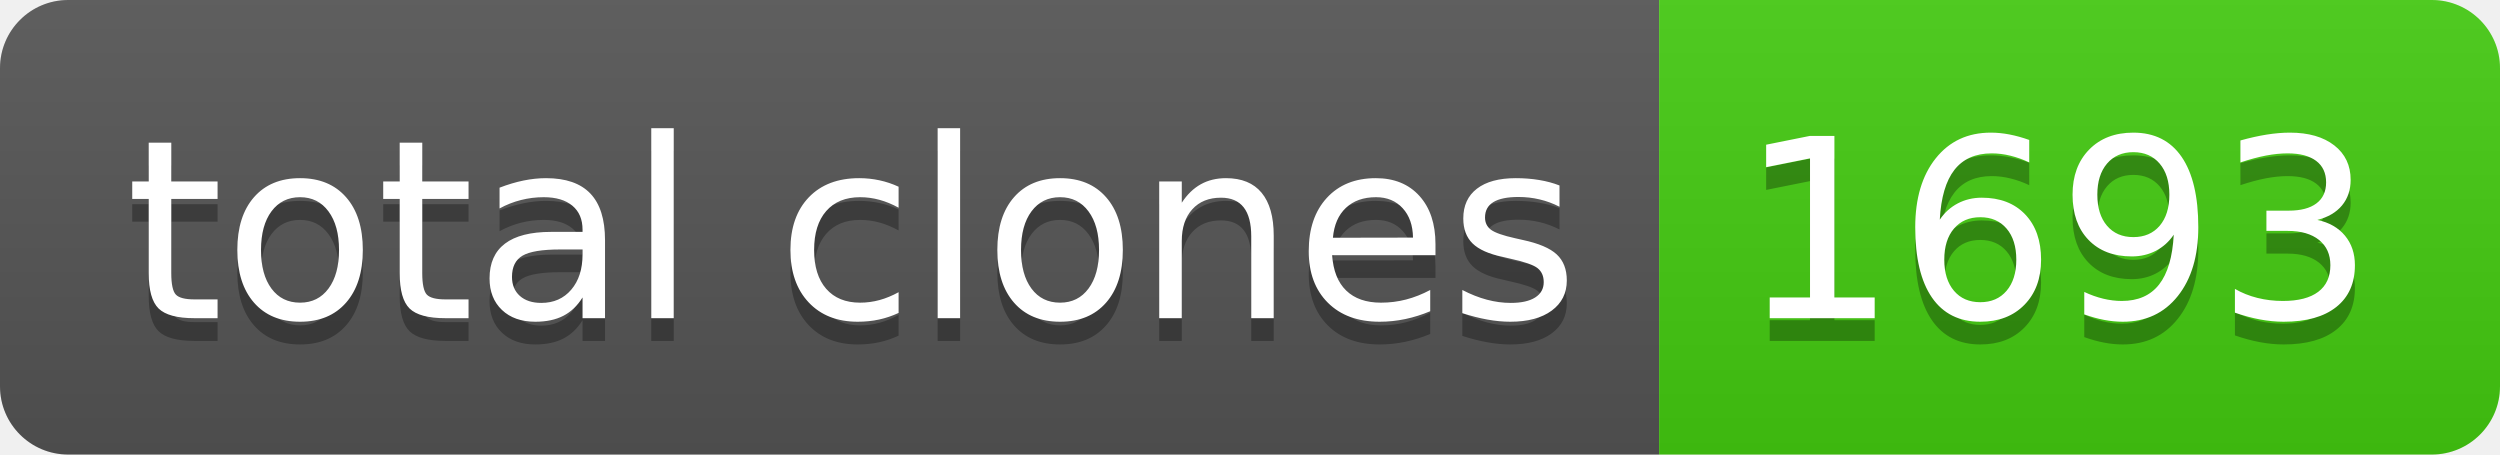
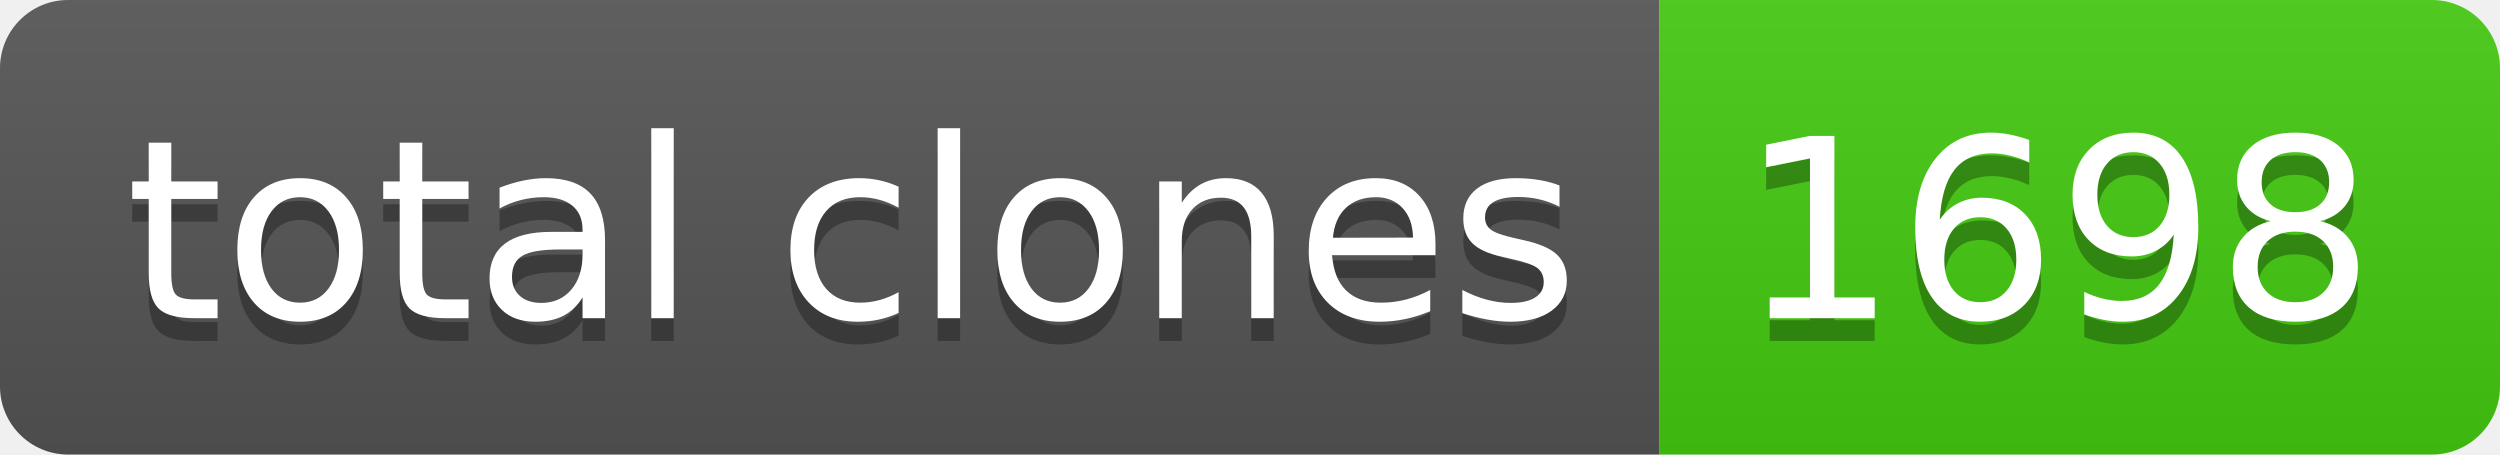
- <svg xmlns="http://www.w3.org/2000/svg" width="110" height="20" role="img" aria-label="total clones: 1693">
+ <svg xmlns="http://www.w3.org/2000/svg" width="110" height="20" role="img" aria-label="total clones: 1698">
  <linearGradient id="s" x2="0" y2="100%">
    <stop offset="0" stop-color="#bbb" stop-opacity=".1" />
    <stop offset="1" stop-opacity=".1" />
  </linearGradient>
  <clipPath id="r">
    <rect width="110" height="20" rx="3" fill="#fff" />
  </clipPath>
  <g clip-path="url(#r)">
    <rect width="73" height="20" fill="#555" />
    <rect x="73" width="37" height="20" fill="#4c1" />
    <rect width="110" height="20" fill="url(#s)" />
  </g>
  <g fill="#fff" text-anchor="middle" font-family="Verdana,Geneva,DejaVu Sans,sans-serif" text-rendering="geometricPrecision" font-size="110">
    <text aria-hidden="true" x="375" y="150" fill="#010101" fill-opacity=".3" transform="scale(.1)" textLength="630">total clones</text>
    <text x="375" y="140" transform="scale(.1)" fill="#fff" textLength="630">total clones</text>
-     <text aria-hidden="true" x="905" y="150" fill="#010101" fill-opacity=".3" transform="scale(.1)" textLength="270">1693</text>
-     <text x="905" y="140" transform="scale(.1)" fill="#fff" textLength="270">1693</text>
+     <text aria-hidden="true" x="905" y="150" fill="#010101" fill-opacity=".3" transform="scale(.1)" textLength="270">1698</text>
+     <text x="905" y="140" transform="scale(.1)" fill="#fff" textLength="270">1698</text>
  </g>
</svg>
